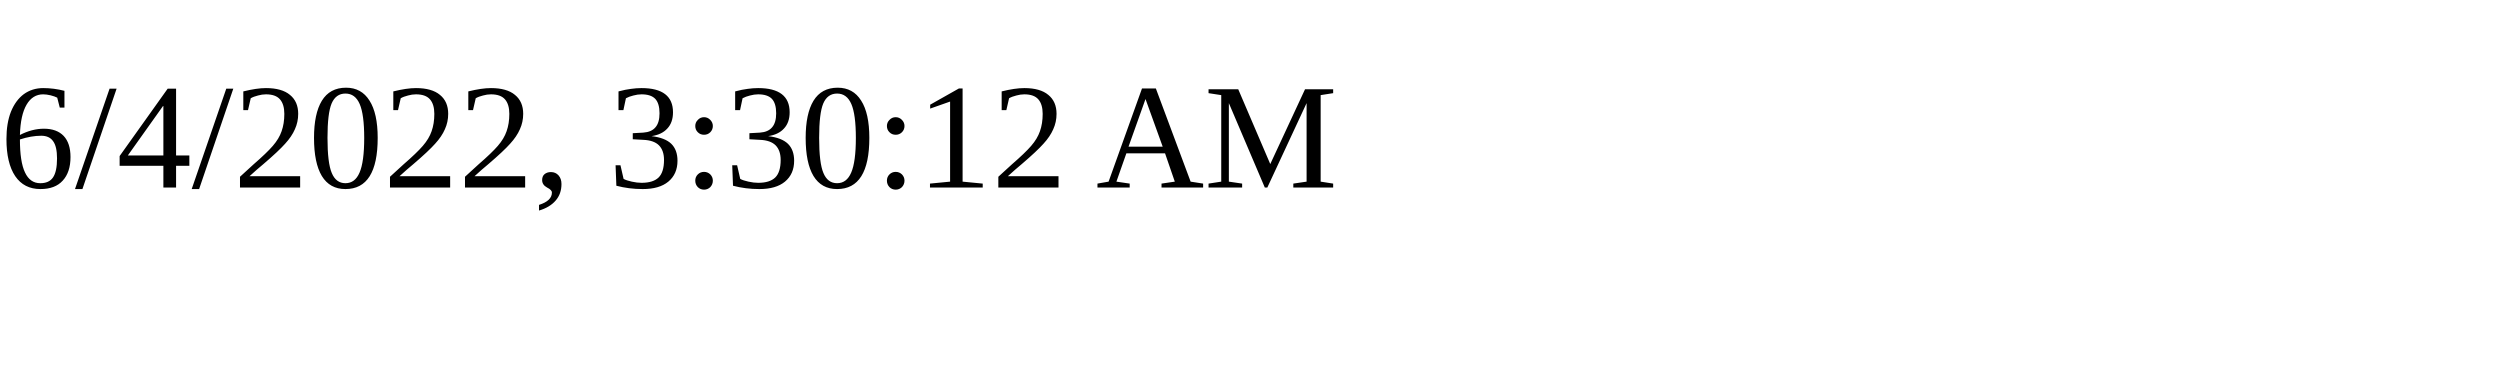
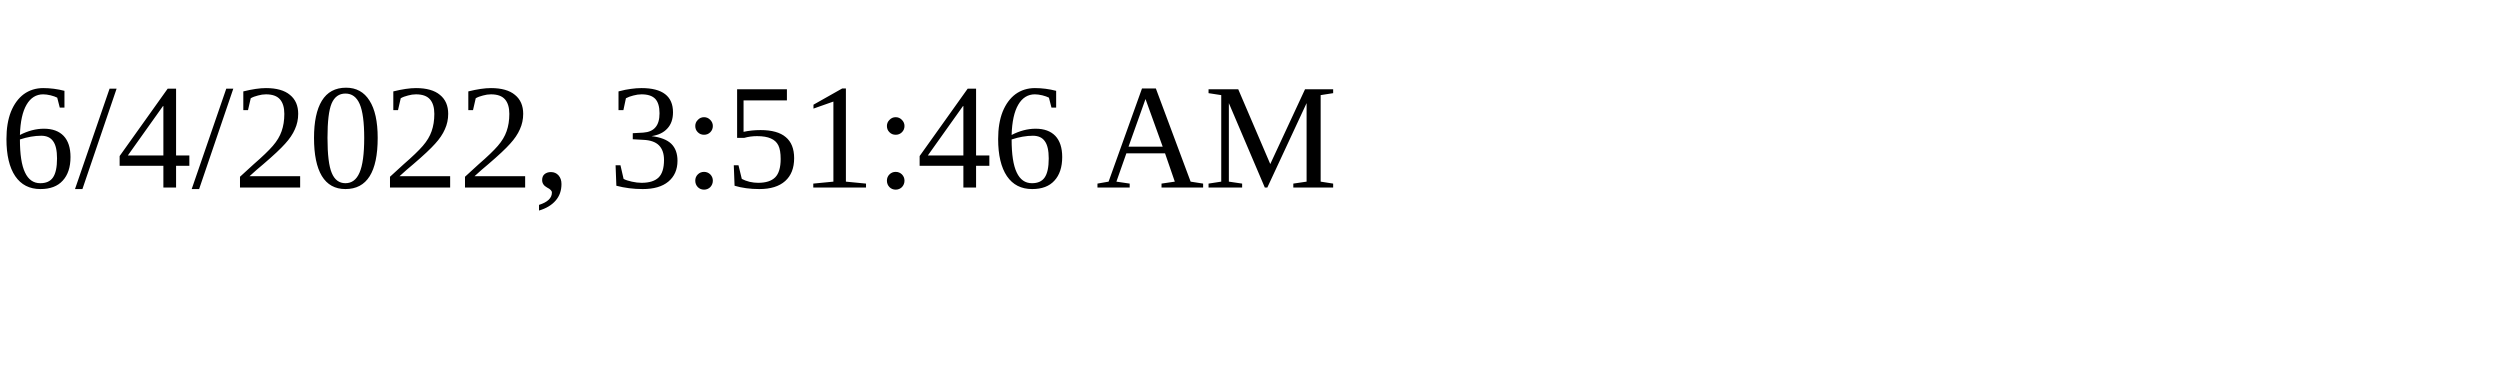
<svg xmlns="http://www.w3.org/2000/svg" height="30" width="200">
-   <text x="0" y="15">6/4/2022, 3:30:12 AM</text>
+   <text x="0" y="15">6/4/2022, 3:51:46 AM</text>
</svg>
